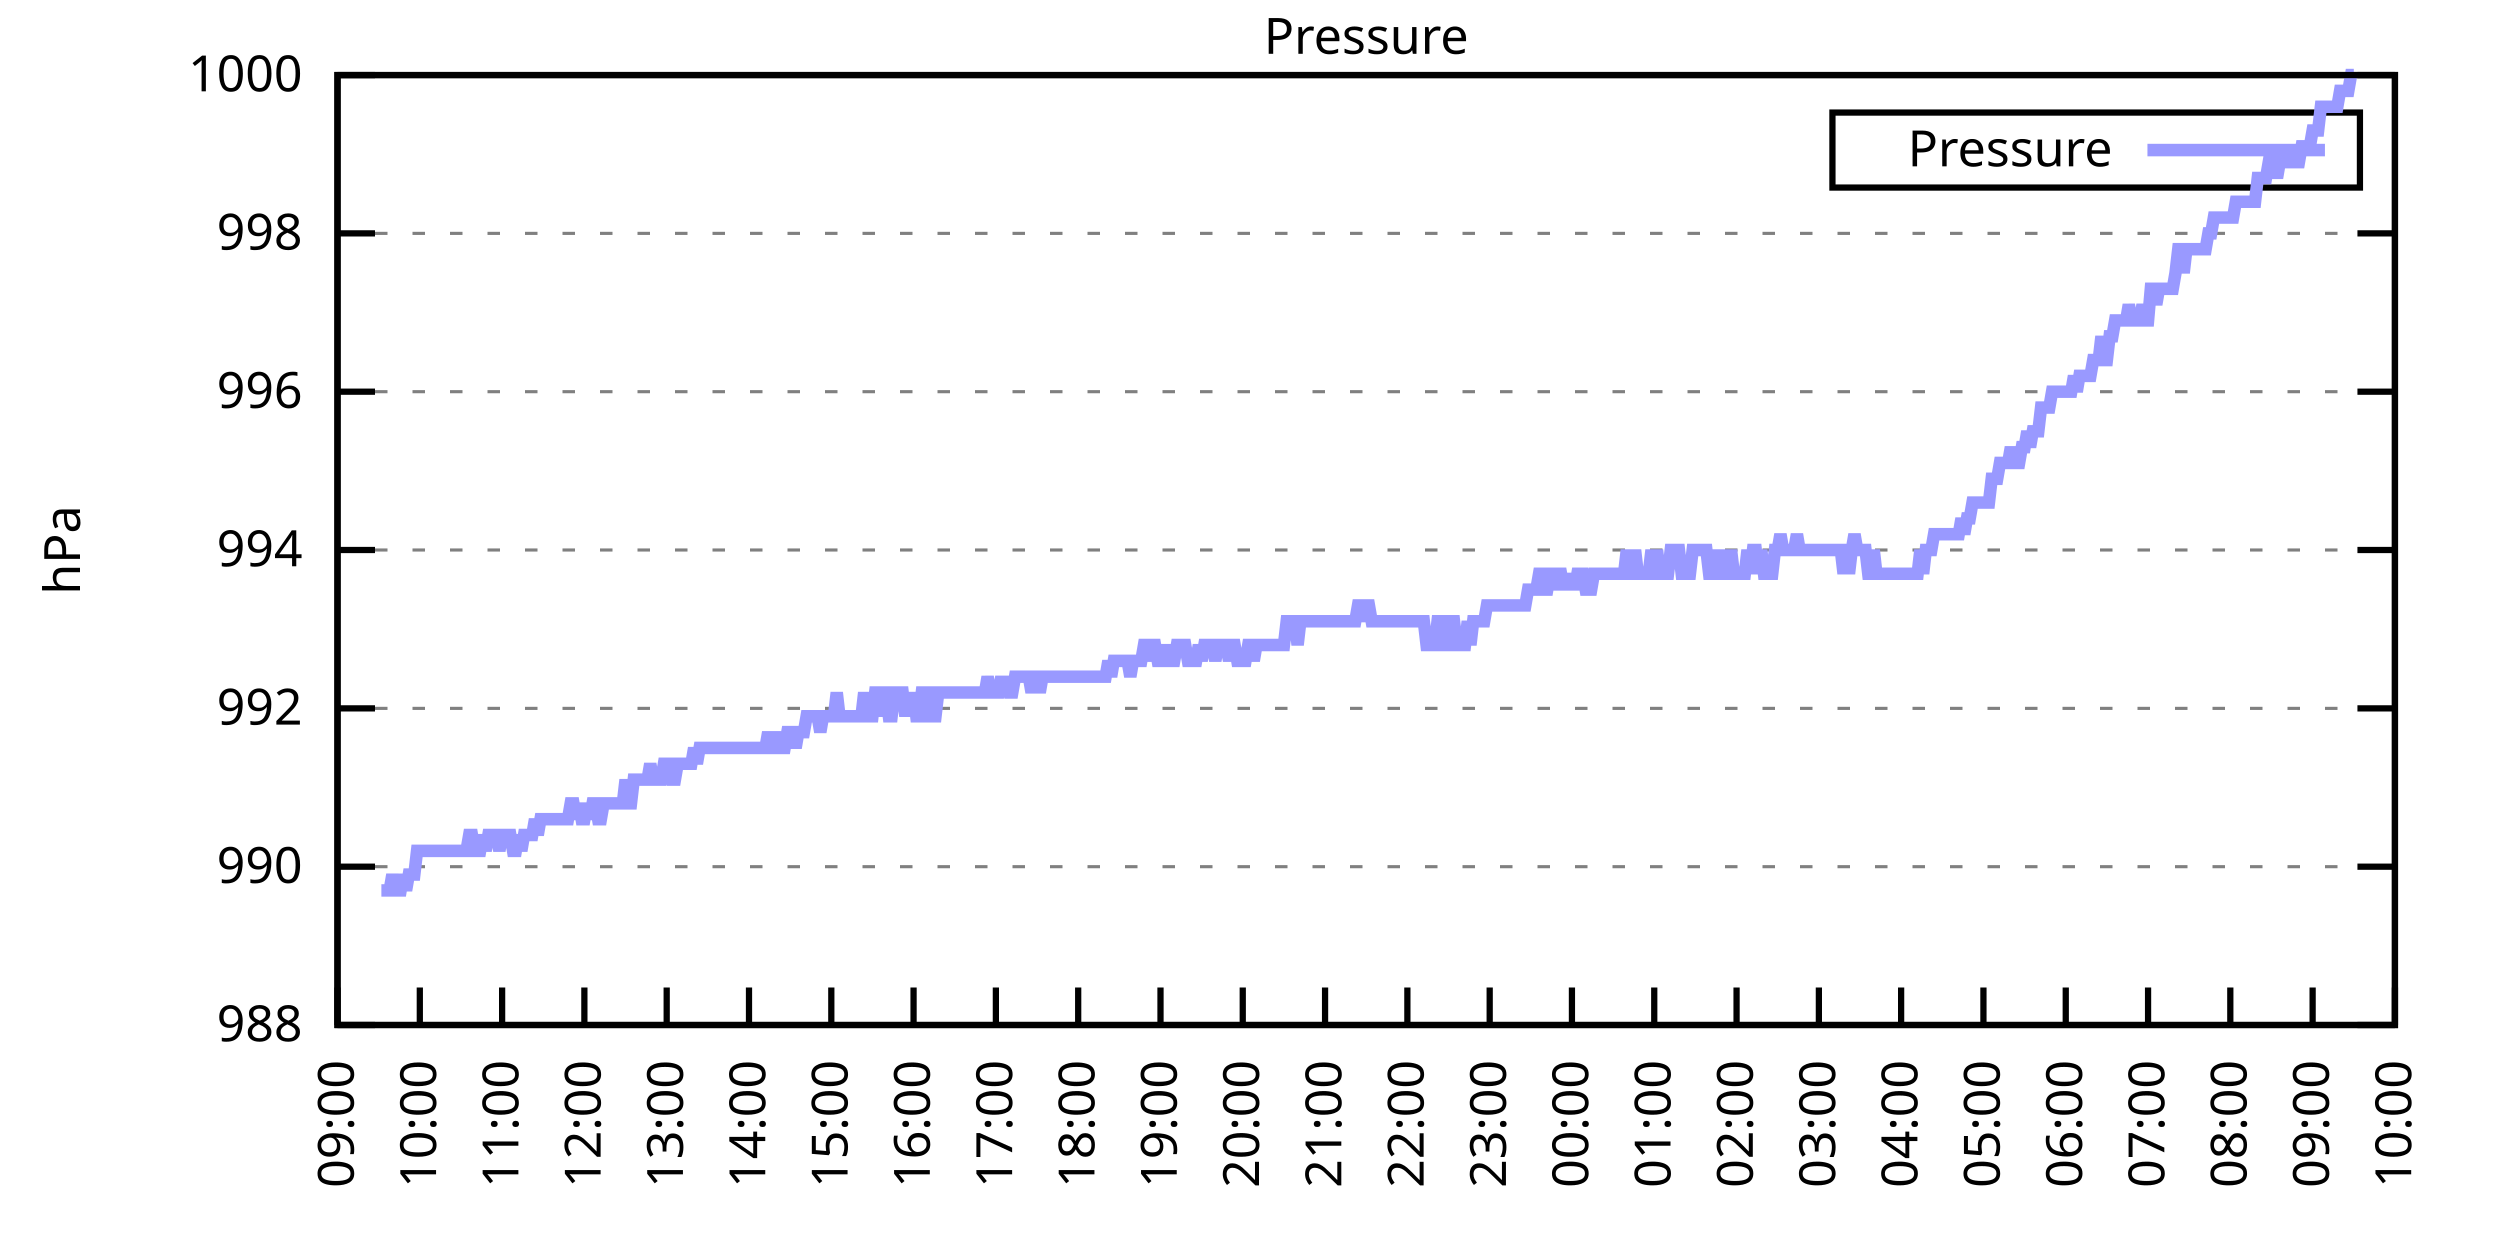
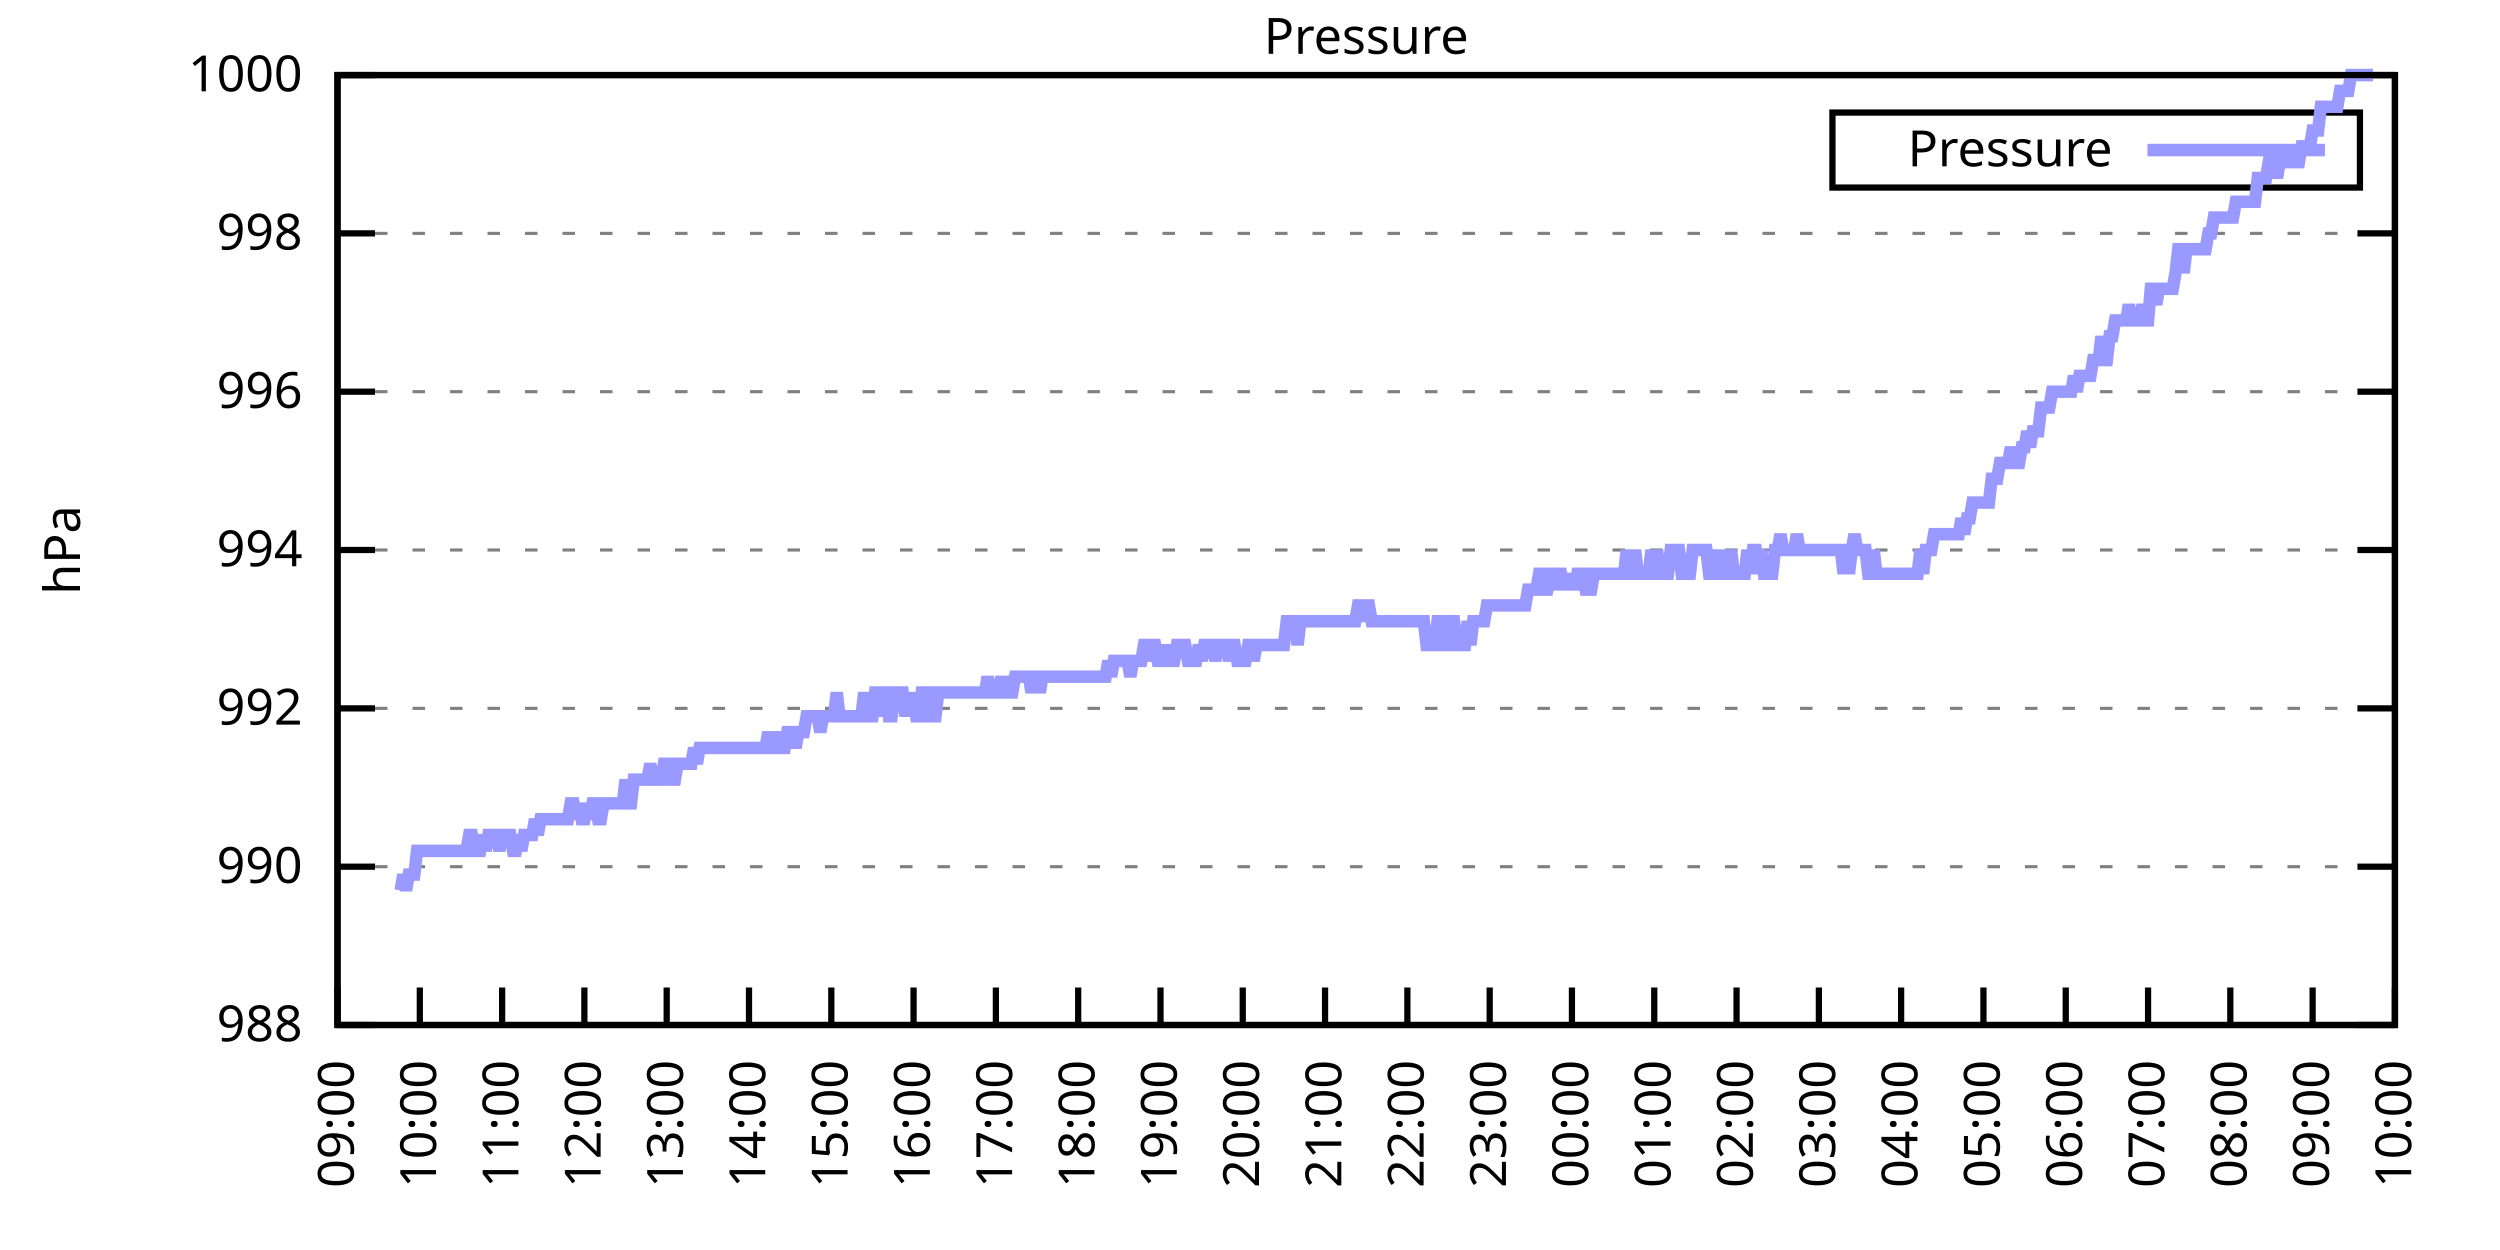
<svg xmlns="http://www.w3.org/2000/svg" xmlns:xlink="http://www.w3.org/1999/xlink" width="400" height="200" viewBox="0 0 400 200">
  <g id="gnuplot_canvas">
    <rect x="0" y="0" width="400" height="200" fill="none" />
    <defs>
      <circle id="gpDot" r="0.5" stroke-width="0.5" stroke="currentColor" />
      <path id="gpPt0" stroke-width="0.333" stroke="currentColor" d="M-1,0 h2 M0,-1 v2" />
      <path id="gpPt1" stroke-width="0.333" stroke="currentColor" d="M-1,-1 L1,1 M1,-1 L-1,1" />
      <path id="gpPt2" stroke-width="0.333" stroke="currentColor" d="M-1,0 L1,0 M0,-1 L0,1 M-1,-1 L1,1 M-1,1 L1,-1" />
      <rect id="gpPt3" stroke-width="0.333" stroke="currentColor" x="-1" y="-1" width="2" height="2" />
      <rect id="gpPt4" stroke-width="0.333" stroke="currentColor" fill="currentColor" x="-1" y="-1" width="2" height="2" />
      <circle id="gpPt5" stroke-width="0.333" stroke="currentColor" cx="0" cy="0" r="1" />
      <use xlink:href="#gpPt5" id="gpPt6" fill="currentColor" stroke="none" />
      <path id="gpPt7" stroke-width="0.333" stroke="currentColor" d="M0,-1.33 L-1.33,0.67 L1.33,0.67 z" />
      <use xlink:href="#gpPt7" id="gpPt8" fill="currentColor" stroke="none" />
      <use xlink:href="#gpPt7" id="gpPt9" stroke="currentColor" transform="rotate(180)" />
      <use xlink:href="#gpPt9" id="gpPt10" fill="currentColor" stroke="none" />
      <use xlink:href="#gpPt3" id="gpPt11" stroke="currentColor" transform="rotate(45)" />
      <use xlink:href="#gpPt11" id="gpPt12" fill="currentColor" stroke="none" />
      <path id="gpPt13" stroke-width="0.333" stroke="currentColor" d="M0,1.330 L1.265,0.411 L0.782,-1.067 L-0.782,-1.076 L-1.265,0.411 z" />
      <use xlink:href="#gpPt13" id="gpPt14" fill="currentColor" stroke="none" />
      <filter id="textbox" filterUnits="objectBoundingBox" x="0" y="0" height="1" width="1">
        <feFlood flood-color="white" flood-opacity="1" result="bgnd" />
        <feComposite in="SourceGraphic" in2="bgnd" operator="atop" />
      </filter>
      <filter id="greybox" filterUnits="objectBoundingBox" x="0" y="0" height="1" width="1">
        <feFlood flood-color="lightgrey" flood-opacity="1" result="grey" />
        <feComposite in="SourceGraphic" in2="grey" operator="atop" />
      </filter>
    </defs>
    <g fill="none" color="white" stroke="currentColor" stroke-width="1.00" stroke-linecap="butt" stroke-linejoin="miter">
</g>
    <g fill="none" color="black" stroke="currentColor" stroke-width="1.00" stroke-linecap="butt" stroke-linejoin="miter">
      <g stroke="none" shape-rendering="crispEdges">
        <polygon fill="rgb(255, 255, 255)" points="54.00,164.00 383.18,164.00 383.18,12.02 54.00,12.02 " />
      </g>
    </g>
    <g fill="none" color="black" stroke="currentColor" stroke-width="1.00" stroke-linecap="butt" stroke-linejoin="miter">
</g>
    <g fill="none" color="black" stroke="black" stroke-width="0.50" stroke-linecap="butt" stroke-linejoin="miter">
</g>
    <g fill="none" color="gray" stroke="currentColor" stroke-width="0.50" stroke-linecap="butt" stroke-linejoin="miter">
      <path stroke="gray" stroke-dasharray="2,4" class="gridline" d="M54.00,164.00 L383.19,164.00  " />
    </g>
    <g fill="none" color="gray" stroke="gray" stroke-width="1.00" stroke-linecap="butt" stroke-linejoin="miter">
</g>
    <g fill="none" color="black" stroke="currentColor" stroke-width="1.00" stroke-linecap="butt" stroke-linejoin="miter">
      <path stroke="black" d="M54.00,164.00 L60.00,164.00 M383.19,164.00 L377.19,164.00  " />
      <g transform="translate(48.40,166.60)" stroke="none" fill="black" font-family="Sans" font-size="8.00" text-anchor="end">
        <text>
          <tspan font-family="Sans"> 988</tspan>
        </text>
      </g>
    </g>
    <g fill="none" color="black" stroke="currentColor" stroke-width="1.00" stroke-linecap="butt" stroke-linejoin="miter">
</g>
    <g fill="none" color="black" stroke="black" stroke-width="0.50" stroke-linecap="butt" stroke-linejoin="miter">
</g>
    <g fill="none" color="gray" stroke="currentColor" stroke-width="0.50" stroke-linecap="butt" stroke-linejoin="miter">
      <path stroke="gray" stroke-dasharray="2,4" class="gridline" d="M54.00,138.67 L383.19,138.67  " />
    </g>
    <g fill="none" color="gray" stroke="gray" stroke-width="1.00" stroke-linecap="butt" stroke-linejoin="miter">
</g>
    <g fill="none" color="black" stroke="currentColor" stroke-width="1.00" stroke-linecap="butt" stroke-linejoin="miter">
      <path stroke="black" d="M54.00,138.67 L60.00,138.67 M383.19,138.67 L377.19,138.67  " />
      <g transform="translate(48.40,141.27)" stroke="none" fill="black" font-family="Sans" font-size="8.00" text-anchor="end">
        <text>
          <tspan font-family="Sans"> 990</tspan>
        </text>
      </g>
    </g>
    <g fill="none" color="black" stroke="currentColor" stroke-width="1.00" stroke-linecap="butt" stroke-linejoin="miter">
</g>
    <g fill="none" color="black" stroke="black" stroke-width="0.50" stroke-linecap="butt" stroke-linejoin="miter">
</g>
    <g fill="none" color="gray" stroke="currentColor" stroke-width="0.50" stroke-linecap="butt" stroke-linejoin="miter">
      <path stroke="gray" stroke-dasharray="2,4" class="gridline" d="M54.00,113.34 L383.19,113.34  " />
    </g>
    <g fill="none" color="gray" stroke="gray" stroke-width="1.00" stroke-linecap="butt" stroke-linejoin="miter">
</g>
    <g fill="none" color="black" stroke="currentColor" stroke-width="1.00" stroke-linecap="butt" stroke-linejoin="miter">
      <path stroke="black" d="M54.00,113.34 L60.00,113.34 M383.19,113.34 L377.19,113.34  " />
      <g transform="translate(48.40,115.94)" stroke="none" fill="black" font-family="Sans" font-size="8.00" text-anchor="end">
        <text>
          <tspan font-family="Sans"> 992</tspan>
        </text>
      </g>
    </g>
    <g fill="none" color="black" stroke="currentColor" stroke-width="1.00" stroke-linecap="butt" stroke-linejoin="miter">
</g>
    <g fill="none" color="black" stroke="black" stroke-width="0.50" stroke-linecap="butt" stroke-linejoin="miter">
</g>
    <g fill="none" color="gray" stroke="currentColor" stroke-width="0.50" stroke-linecap="butt" stroke-linejoin="miter">
      <path stroke="gray" stroke-dasharray="2,4" class="gridline" d="M54.00,88.00 L383.19,88.00  " />
    </g>
    <g fill="none" color="gray" stroke="gray" stroke-width="1.00" stroke-linecap="butt" stroke-linejoin="miter">
</g>
    <g fill="none" color="black" stroke="currentColor" stroke-width="1.00" stroke-linecap="butt" stroke-linejoin="miter">
      <path stroke="black" d="M54.00,88.00 L60.00,88.00 M383.19,88.00 L377.19,88.00  " />
      <g transform="translate(48.40,90.60)" stroke="none" fill="black" font-family="Sans" font-size="8.00" text-anchor="end">
        <text>
          <tspan font-family="Sans"> 994</tspan>
        </text>
      </g>
    </g>
    <g fill="none" color="black" stroke="currentColor" stroke-width="1.00" stroke-linecap="butt" stroke-linejoin="miter">
</g>
    <g fill="none" color="black" stroke="black" stroke-width="0.50" stroke-linecap="butt" stroke-linejoin="miter">
</g>
    <g fill="none" color="gray" stroke="currentColor" stroke-width="0.50" stroke-linecap="butt" stroke-linejoin="miter">
      <path stroke="gray" stroke-dasharray="2,4" class="gridline" d="M54.00,62.67 L383.19,62.67  " />
    </g>
    <g fill="none" color="gray" stroke="gray" stroke-width="1.00" stroke-linecap="butt" stroke-linejoin="miter">
</g>
    <g fill="none" color="black" stroke="currentColor" stroke-width="1.00" stroke-linecap="butt" stroke-linejoin="miter">
      <path stroke="black" d="M54.00,62.67 L60.00,62.67 M383.19,62.67 L377.19,62.67  " />
      <g transform="translate(48.40,65.27)" stroke="none" fill="black" font-family="Sans" font-size="8.00" text-anchor="end">
        <text>
          <tspan font-family="Sans"> 996</tspan>
        </text>
      </g>
    </g>
    <g fill="none" color="black" stroke="currentColor" stroke-width="1.00" stroke-linecap="butt" stroke-linejoin="miter">
</g>
    <g fill="none" color="black" stroke="black" stroke-width="0.50" stroke-linecap="butt" stroke-linejoin="miter">
</g>
    <g fill="none" color="gray" stroke="currentColor" stroke-width="0.50" stroke-linecap="butt" stroke-linejoin="miter">
      <path stroke="gray" stroke-dasharray="2,4" class="gridline" d="M54.00,37.34 L383.19,37.34  " />
    </g>
    <g fill="none" color="gray" stroke="gray" stroke-width="1.00" stroke-linecap="butt" stroke-linejoin="miter">
</g>
    <g fill="none" color="black" stroke="currentColor" stroke-width="1.00" stroke-linecap="butt" stroke-linejoin="miter">
      <path stroke="black" d="M54.00,37.34 L60.00,37.34 M383.19,37.34 L377.19,37.34  " />
      <g transform="translate(48.40,39.94)" stroke="none" fill="black" font-family="Sans" font-size="8.00" text-anchor="end">
        <text>
          <tspan font-family="Sans"> 998</tspan>
        </text>
      </g>
    </g>
    <g fill="none" color="black" stroke="currentColor" stroke-width="1.00" stroke-linecap="butt" stroke-linejoin="miter">
</g>
    <g fill="none" color="black" stroke="black" stroke-width="0.50" stroke-linecap="butt" stroke-linejoin="miter">
</g>
    <g fill="none" color="gray" stroke="currentColor" stroke-width="0.50" stroke-linecap="butt" stroke-linejoin="miter">
      <path stroke="gray" stroke-dasharray="2,4" class="gridline" d="M54.00,12.01 L383.19,12.01  " />
    </g>
    <g fill="none" color="gray" stroke="gray" stroke-width="1.00" stroke-linecap="butt" stroke-linejoin="miter">
</g>
    <g fill="none" color="black" stroke="currentColor" stroke-width="1.00" stroke-linecap="butt" stroke-linejoin="miter">
      <path stroke="black" d="M54.00,12.01 L60.00,12.01 M383.19,12.01 L377.19,12.01  " />
      <g transform="translate(48.40,14.61)" stroke="none" fill="black" font-family="Sans" font-size="8.00" text-anchor="end">
        <text>
          <tspan font-family="Sans"> 1000</tspan>
        </text>
      </g>
    </g>
    <g fill="none" color="black" stroke="currentColor" stroke-width="1.00" stroke-linecap="butt" stroke-linejoin="miter">
      <path stroke="black" d="M54.00,164.00 L54.00,158.00  " />
      <g transform="translate(56.60,169.60) rotate(270.00)" stroke="none" fill="black" font-family="Sans" font-size="8.00" text-anchor="end">
        <text>
          <tspan font-family="Sans">09:00</tspan>
        </text>
      </g>
    </g>
    <g fill="none" color="black" stroke="currentColor" stroke-width="1.00" stroke-linecap="butt" stroke-linejoin="miter">
      <path stroke="black" d="M67.17,164.00 L67.17,158.00  " />
      <g transform="translate(69.77,169.60) rotate(270.00)" stroke="none" fill="black" font-family="Sans" font-size="8.00" text-anchor="end">
        <text>
          <tspan font-family="Sans">10:00</tspan>
        </text>
      </g>
    </g>
    <g fill="none" color="black" stroke="currentColor" stroke-width="1.00" stroke-linecap="butt" stroke-linejoin="miter">
      <path stroke="black" d="M80.34,164.00 L80.34,158.00  " />
      <g transform="translate(82.94,169.60) rotate(270.00)" stroke="none" fill="black" font-family="Sans" font-size="8.00" text-anchor="end">
        <text>
          <tspan font-family="Sans">11:00</tspan>
        </text>
      </g>
    </g>
    <g fill="none" color="black" stroke="currentColor" stroke-width="1.00" stroke-linecap="butt" stroke-linejoin="miter">
      <path stroke="black" d="M93.50,164.00 L93.50,158.00  " />
      <g transform="translate(96.10,169.60) rotate(270.00)" stroke="none" fill="black" font-family="Sans" font-size="8.00" text-anchor="end">
        <text>
          <tspan font-family="Sans">12:00</tspan>
        </text>
      </g>
    </g>
    <g fill="none" color="black" stroke="currentColor" stroke-width="1.00" stroke-linecap="butt" stroke-linejoin="miter">
      <path stroke="black" d="M106.67,164.00 L106.67,158.00  " />
      <g transform="translate(109.27,169.60) rotate(270.00)" stroke="none" fill="black" font-family="Sans" font-size="8.00" text-anchor="end">
        <text>
          <tspan font-family="Sans">13:00</tspan>
        </text>
      </g>
    </g>
    <g fill="none" color="black" stroke="currentColor" stroke-width="1.00" stroke-linecap="butt" stroke-linejoin="miter">
      <path stroke="black" d="M119.84,164.00 L119.84,158.00  " />
      <g transform="translate(122.44,169.60) rotate(270.00)" stroke="none" fill="black" font-family="Sans" font-size="8.00" text-anchor="end">
        <text>
          <tspan font-family="Sans">14:00</tspan>
        </text>
      </g>
    </g>
    <g fill="none" color="black" stroke="currentColor" stroke-width="1.00" stroke-linecap="butt" stroke-linejoin="miter">
      <path stroke="black" d="M133.01,164.00 L133.01,158.00  " />
      <g transform="translate(135.61,169.60) rotate(270.00)" stroke="none" fill="black" font-family="Sans" font-size="8.00" text-anchor="end">
        <text>
          <tspan font-family="Sans">15:00</tspan>
        </text>
      </g>
    </g>
    <g fill="none" color="black" stroke="currentColor" stroke-width="1.00" stroke-linecap="butt" stroke-linejoin="miter">
      <path stroke="black" d="M146.17,164.00 L146.17,158.00  " />
      <g transform="translate(148.77,169.60) rotate(270.00)" stroke="none" fill="black" font-family="Sans" font-size="8.00" text-anchor="end">
        <text>
          <tspan font-family="Sans">16:00</tspan>
        </text>
      </g>
    </g>
    <g fill="none" color="black" stroke="currentColor" stroke-width="1.00" stroke-linecap="butt" stroke-linejoin="miter">
      <path stroke="black" d="M159.34,164.00 L159.34,158.00  " />
      <g transform="translate(161.94,169.60) rotate(270.00)" stroke="none" fill="black" font-family="Sans" font-size="8.00" text-anchor="end">
        <text>
          <tspan font-family="Sans">17:00</tspan>
        </text>
      </g>
    </g>
    <g fill="none" color="black" stroke="currentColor" stroke-width="1.00" stroke-linecap="butt" stroke-linejoin="miter">
      <path stroke="black" d="M172.51,164.00 L172.51,158.00  " />
      <g transform="translate(175.11,169.60) rotate(270.00)" stroke="none" fill="black" font-family="Sans" font-size="8.00" text-anchor="end">
        <text>
          <tspan font-family="Sans">18:00</tspan>
        </text>
      </g>
    </g>
    <g fill="none" color="black" stroke="currentColor" stroke-width="1.00" stroke-linecap="butt" stroke-linejoin="miter">
      <path stroke="black" d="M185.68,164.00 L185.68,158.00  " />
      <g transform="translate(188.28,169.60) rotate(270.00)" stroke="none" fill="black" font-family="Sans" font-size="8.00" text-anchor="end">
        <text>
          <tspan font-family="Sans">19:00</tspan>
        </text>
      </g>
    </g>
    <g fill="none" color="black" stroke="currentColor" stroke-width="1.00" stroke-linecap="butt" stroke-linejoin="miter">
      <path stroke="black" d="M198.84,164.00 L198.84,158.00  " />
      <g transform="translate(201.44,169.60) rotate(270.00)" stroke="none" fill="black" font-family="Sans" font-size="8.00" text-anchor="end">
        <text>
          <tspan font-family="Sans">20:00</tspan>
        </text>
      </g>
    </g>
    <g fill="none" color="black" stroke="currentColor" stroke-width="1.00" stroke-linecap="butt" stroke-linejoin="miter">
      <path stroke="black" d="M212.01,164.00 L212.01,158.00  " />
      <g transform="translate(214.61,169.60) rotate(270.00)" stroke="none" fill="black" font-family="Sans" font-size="8.00" text-anchor="end">
        <text>
          <tspan font-family="Sans">21:00</tspan>
        </text>
      </g>
    </g>
    <g fill="none" color="black" stroke="currentColor" stroke-width="1.00" stroke-linecap="butt" stroke-linejoin="miter">
      <path stroke="black" d="M225.18,164.00 L225.18,158.00  " />
      <g transform="translate(227.78,169.60) rotate(270.00)" stroke="none" fill="black" font-family="Sans" font-size="8.00" text-anchor="end">
        <text>
          <tspan font-family="Sans">22:00</tspan>
        </text>
      </g>
    </g>
    <g fill="none" color="black" stroke="currentColor" stroke-width="1.00" stroke-linecap="butt" stroke-linejoin="miter">
      <path stroke="black" d="M238.35,164.00 L238.35,158.00  " />
      <g transform="translate(240.95,169.60) rotate(270.00)" stroke="none" fill="black" font-family="Sans" font-size="8.00" text-anchor="end">
        <text>
          <tspan font-family="Sans">23:00</tspan>
        </text>
      </g>
    </g>
    <g fill="none" color="black" stroke="currentColor" stroke-width="1.00" stroke-linecap="butt" stroke-linejoin="miter">
      <path stroke="black" d="M251.51,164.00 L251.51,158.00  " />
      <g transform="translate(254.11,169.60) rotate(270.00)" stroke="none" fill="black" font-family="Sans" font-size="8.00" text-anchor="end">
        <text>
          <tspan font-family="Sans">00:00</tspan>
        </text>
      </g>
    </g>
    <g fill="none" color="black" stroke="currentColor" stroke-width="1.00" stroke-linecap="butt" stroke-linejoin="miter">
      <path stroke="black" d="M264.68,164.00 L264.68,158.00  " />
      <g transform="translate(267.28,169.60) rotate(270.00)" stroke="none" fill="black" font-family="Sans" font-size="8.00" text-anchor="end">
        <text>
          <tspan font-family="Sans">01:00</tspan>
        </text>
      </g>
    </g>
    <g fill="none" color="black" stroke="currentColor" stroke-width="1.00" stroke-linecap="butt" stroke-linejoin="miter">
      <path stroke="black" d="M277.85,164.00 L277.85,158.00  " />
      <g transform="translate(280.45,169.60) rotate(270.00)" stroke="none" fill="black" font-family="Sans" font-size="8.00" text-anchor="end">
        <text>
          <tspan font-family="Sans">02:00</tspan>
        </text>
      </g>
    </g>
    <g fill="none" color="black" stroke="currentColor" stroke-width="1.00" stroke-linecap="butt" stroke-linejoin="miter">
      <path stroke="black" d="M291.02,164.00 L291.02,158.00  " />
      <g transform="translate(293.62,169.60) rotate(270.00)" stroke="none" fill="black" font-family="Sans" font-size="8.00" text-anchor="end">
        <text>
          <tspan font-family="Sans">03:00</tspan>
        </text>
      </g>
    </g>
    <g fill="none" color="black" stroke="currentColor" stroke-width="1.00" stroke-linecap="butt" stroke-linejoin="miter">
      <path stroke="black" d="M304.18,164.00 L304.18,158.00  " />
      <g transform="translate(306.78,169.60) rotate(270.00)" stroke="none" fill="black" font-family="Sans" font-size="8.00" text-anchor="end">
        <text>
          <tspan font-family="Sans">04:00</tspan>
        </text>
      </g>
    </g>
    <g fill="none" color="black" stroke="currentColor" stroke-width="1.00" stroke-linecap="butt" stroke-linejoin="miter">
      <path stroke="black" d="M317.35,164.00 L317.35,158.00  " />
      <g transform="translate(319.95,169.60) rotate(270.00)" stroke="none" fill="black" font-family="Sans" font-size="8.00" text-anchor="end">
        <text>
          <tspan font-family="Sans">05:00</tspan>
        </text>
      </g>
    </g>
    <g fill="none" color="black" stroke="currentColor" stroke-width="1.00" stroke-linecap="butt" stroke-linejoin="miter">
      <path stroke="black" d="M330.52,164.00 L330.52,158.00  " />
      <g transform="translate(333.12,169.60) rotate(270.00)" stroke="none" fill="black" font-family="Sans" font-size="8.00" text-anchor="end">
        <text>
          <tspan font-family="Sans">06:00</tspan>
        </text>
      </g>
    </g>
    <g fill="none" color="black" stroke="currentColor" stroke-width="1.00" stroke-linecap="butt" stroke-linejoin="miter">
      <path stroke="black" d="M343.69,164.00 L343.69,158.00  " />
      <g transform="translate(346.29,169.60) rotate(270.00)" stroke="none" fill="black" font-family="Sans" font-size="8.00" text-anchor="end">
        <text>
          <tspan font-family="Sans">07:00</tspan>
        </text>
      </g>
    </g>
    <g fill="none" color="black" stroke="currentColor" stroke-width="1.00" stroke-linecap="butt" stroke-linejoin="miter">
      <path stroke="black" d="M356.85,164.00 L356.85,158.00  " />
      <g transform="translate(359.45,169.60) rotate(270.00)" stroke="none" fill="black" font-family="Sans" font-size="8.00" text-anchor="end">
        <text>
          <tspan font-family="Sans">08:00</tspan>
        </text>
      </g>
    </g>
    <g fill="none" color="black" stroke="currentColor" stroke-width="1.00" stroke-linecap="butt" stroke-linejoin="miter">
      <path stroke="black" d="M370.02,164.00 L370.02,158.00  " />
      <g transform="translate(372.62,169.60) rotate(270.00)" stroke="none" fill="black" font-family="Sans" font-size="8.00" text-anchor="end">
        <text>
          <tspan font-family="Sans">09:00</tspan>
        </text>
      </g>
    </g>
    <g fill="none" color="black" stroke="currentColor" stroke-width="1.00" stroke-linecap="butt" stroke-linejoin="miter">
      <path stroke="black" d="M383.19,164.00 L383.19,158.00  " />
      <g transform="translate(385.79,169.60) rotate(270.00)" stroke="none" fill="black" font-family="Sans" font-size="8.00" text-anchor="end">
        <text>
          <tspan font-family="Sans">10:00</tspan>
        </text>
      </g>
    </g>
    <g fill="none" color="black" stroke="currentColor" stroke-width="1.00" stroke-linecap="butt" stroke-linejoin="miter">
</g>
    <g fill="none" color="black" stroke="currentColor" stroke-width="1.00" stroke-linecap="butt" stroke-linejoin="miter">
      <path stroke="black" d="M54.00,12.01 L54.00,164.00 L383.19,164.00 L383.19,12.01 L54.00,12.01 Z  " />
    </g>
    <g fill="none" color="black" stroke="currentColor" stroke-width="1.00" stroke-linecap="butt" stroke-linejoin="miter">
</g>
    <g fill="none" color="black" stroke="currentColor" stroke-width="1.00" stroke-linecap="butt" stroke-linejoin="miter">
      <path stroke="black" d="M293.19,30.01 L293.19,18.01 L377.59,18.01 L377.59,30.01 L293.19,30.01 Z  " />
    </g>
    <g id="Pressure_plot_1">
      <g fill="none" color="white" stroke="black" stroke-width="2.00" stroke-linecap="butt" stroke-linejoin="miter">
</g>
      <g fill="none" color="black" stroke="currentColor" stroke-width="2.00" stroke-linecap="butt" stroke-linejoin="miter">
        <g transform="translate(337.99,26.61)" stroke="none" fill="black" font-family="Sans" font-size="8.00" text-anchor="end">
          <text>
            <tspan font-family="Sans">Pressure</tspan>
          </text>
        </g>
      </g>
      <g fill="none" color="black" stroke="currentColor" stroke-width="2.00" stroke-linecap="butt" stroke-linejoin="miter">
-         <path stroke="rgb(153, 153, 255)" d="M343.59,24.01 L371.99,24.01 M61.02,142.47 L61.46,142.47 L61.90,142.47 L62.34,142.47 L62.78,139.93 L63.22,142.47   L63.66,142.47 L64.10,142.47 L64.53,139.93 L64.97,142.47 L65.41,139.93 L65.85,139.93 L66.29,139.93 L66.73,136.14   L67.17,136.14 L67.61,136.14 L68.05,136.14 L68.48,136.14 L68.92,136.14 L69.36,136.14 L69.80,136.14 L70.24,136.14   L70.68,136.14 L71.12,136.14 L71.56,136.14 L72.00,136.14 L72.43,136.14 L72.87,136.14 L73.31,136.14 L73.75,136.14   L74.19,136.14 L74.63,136.14 L75.07,133.60 L75.51,133.60 L75.95,136.14 L76.38,136.14 L76.82,136.14 L77.26,133.60   L77.70,136.14 L78.14,133.60 L78.58,133.60 L79.02,133.60 L79.46,133.60 L79.90,136.14 L80.34,133.60 L80.77,133.60   L81.21,133.60 L81.65,133.60 L82.09,136.14 L82.53,136.14 L82.97,133.60 L83.41,136.14 L83.85,133.60 L84.29,133.60   L84.72,133.60 L85.16,133.60 L85.60,131.07 L86.04,133.60 L86.48,131.07 L86.92,131.07 L87.36,131.07 L87.80,131.07   L88.24,131.07 L88.67,131.07 L89.11,131.07 L89.55,131.07 L89.99,131.07 L90.43,131.07 L90.87,131.07 L91.31,128.54   L91.75,128.54 L92.19,131.07 L92.62,128.54 L93.06,131.07 L93.50,131.07 L93.94,128.54 L94.38,131.07 L94.82,128.54   L95.26,128.54 L95.70,131.07 L96.14,131.07 L96.58,128.54 L97.01,128.54 L97.45,128.54 L97.89,128.54 L98.33,128.54   L98.77,128.54 L99.21,128.54 L99.65,128.54 L100.09,124.74 L100.53,128.54 L100.96,128.54 L101.40,124.74 L101.84,124.74   L102.28,124.74 L102.72,124.74 L103.16,124.74 L103.60,124.74 L104.04,122.20 L104.48,124.74 L104.91,124.74 L105.35,124.74   L105.79,124.74 L106.23,122.20 L106.67,122.20 L107.11,122.20 L107.55,124.74 L107.99,124.74 L108.43,122.20 L108.87,122.20   L109.30,122.20 L109.74,122.20 L110.18,122.20 L110.62,122.20 L111.06,119.67 L111.50,122.20 L111.94,119.67 L112.38,119.67   L112.82,119.67 L113.25,119.67 L113.69,119.67 L114.13,119.67 L114.57,119.67 L115.01,119.67 L115.45,119.67 L115.89,119.67   L116.33,119.67 L116.77,119.67 L117.20,119.67 L117.64,119.67 L118.08,119.67 L118.52,119.67 L118.96,119.67 L119.40,119.67   L119.84,119.67 L120.28,119.67 L120.72,119.67 L121.15,119.67 L121.59,119.67 L122.03,119.67 L122.47,119.67 L122.91,117.14   L123.35,119.67 L123.79,119.67 L124.23,117.14 L124.67,119.67 L125.11,119.67 L125.54,119.67 L125.98,117.14 L126.42,117.14   L126.86,117.14 L127.30,119.67 L127.74,117.14 L128.18,117.14 L128.62,117.14 L129.06,114.60 L129.49,114.60 L129.93,114.60   L130.37,114.60 L130.81,114.60 L131.25,117.14 L131.69,114.60 L132.13,114.60 L132.57,114.60 L133.01,114.60 L133.44,114.60   L133.88,110.80 L134.32,114.60 L134.76,114.60 L135.20,114.60 L135.64,114.60 L136.08,114.60 L136.52,114.60 L136.96,114.60   L137.39,114.60 L137.83,114.60 L138.27,110.80 L138.71,114.60 L139.15,114.60 L139.59,114.60 L140.03,110.80 L140.47,110.80   L140.91,114.60 L141.35,110.80 L141.78,110.80 L142.22,114.60 L142.66,114.60 L143.10,110.80 L143.54,110.80 L143.98,110.80   L144.42,110.80 L144.86,114.60 L145.30,110.80 L145.73,114.60 L146.17,110.80 L146.61,114.60 L147.05,114.60 L147.49,110.80   L147.93,110.80 L148.37,110.80 L148.81,114.60 L149.25,114.60 L149.68,114.60 L150.12,110.80 L150.56,110.80 L151.00,110.80   L151.44,110.80 L151.88,110.80 L152.32,110.80 L152.76,110.80 L153.20,110.80 L153.63,110.80 L154.07,110.80 L154.51,110.80   L154.95,110.80 L155.39,110.80 L155.83,110.80 L156.27,110.80 L156.71,110.80 L157.15,110.80 L157.59,110.80 L158.02,108.27   L158.46,110.80 L158.90,110.80 L159.34,110.80 L159.78,110.80 L160.22,108.27 L160.66,110.80 L161.10,108.27 L161.54,110.80   L161.97,110.80 L162.41,108.27 L162.85,108.27 L163.29,108.27 L163.73,108.27 L164.17,108.27 L164.61,108.27 L165.05,110.80   L165.49,108.27 L165.92,108.27 L166.36,110.80 L166.80,108.27 L167.24,108.27 L167.68,108.27 L168.12,108.27 L168.56,108.27   L169.00,108.27 L169.44,108.27 L169.87,108.27 L170.31,108.27 L170.75,108.27 L171.19,108.27 L171.63,108.27 L172.07,108.27   L172.51,108.27 L172.95,108.27 L173.39,108.27 L173.83,108.27 L174.26,108.27 L174.70,108.27 L175.14,108.27 L175.58,108.27   L176.02,108.27 L176.46,108.27 L176.90,108.27 L177.34,105.74 L177.78,108.27 L178.21,105.74 L178.65,105.74 L179.09,105.74   L179.53,105.74 L179.97,105.74 L180.41,105.74 L180.85,108.27 L181.29,105.74 L181.73,105.74 L182.16,105.74 L182.60,105.74   L183.04,103.20 L183.48,103.20 L183.92,105.74 L184.36,103.20 L184.80,103.20 L185.24,105.74 L185.68,105.74 L186.11,105.74   L186.55,103.20 L186.99,105.74 L187.43,105.74 L187.87,105.74 L188.31,103.20 L188.75,103.20 L189.19,103.20 L189.63,103.20   L190.07,105.74 L190.50,105.74 L190.94,105.74 L191.38,105.74 L191.82,103.20 L192.26,105.74 L192.70,103.20 L193.14,103.20   L193.58,103.20 L194.02,103.20 L194.45,105.74 L194.89,103.20 L195.33,103.20 L195.77,103.20 L196.21,103.20 L196.65,105.74   L197.09,103.20 L197.53,103.20 L197.97,105.74 L198.40,105.74 L198.84,105.74 L199.28,105.74 L199.72,103.20 L200.16,103.20   L200.60,105.74 L201.04,103.20 L201.48,103.20 L201.92,103.20 L202.35,103.20 L202.79,103.20 L203.23,103.20 L203.67,103.20   L204.11,103.20 L204.55,103.20 L204.99,103.20 L205.43,103.20 L205.87,99.40 L206.31,99.40 L206.74,99.40 L207.18,99.40   L207.62,103.20 L208.06,99.40 L208.50,99.40 L208.94,99.40 L209.38,99.40 L209.82,99.40 L210.26,99.40 L210.69,99.40   L211.13,99.40 L211.57,99.40 L212.01,99.40 L212.45,99.40 L212.89,99.40 L213.33,99.40 L213.77,99.40 L214.21,99.40   L214.64,99.40 L215.08,99.40 L215.52,99.40 L215.96,99.40 L216.40,99.40 L216.84,99.40 L217.28,96.87 L217.72,96.87   L218.16,99.40 L218.60,96.87 L219.03,96.87 L219.47,99.40 L219.91,99.40 L220.35,99.40 L220.79,99.40 L221.23,99.40   L221.67,99.40 L222.11,99.40 L222.55,99.40 L222.98,99.40 L223.42,99.40 L223.86,99.40 L224.30,99.40 L224.74,99.40   L225.18,99.40 L225.62,99.40 L226.06,99.40 L226.50,99.40 L226.93,99.40 L227.37,99.40 L227.81,99.40 L228.25,103.20   L228.69,103.20 L229.13,103.20 L229.57,103.20 L230.01,99.40 L230.45,99.40 L230.88,103.20 L231.32,103.20 L231.76,103.20   L232.20,99.40 L232.64,99.40 L233.08,103.20 L233.52,103.20 L233.96,103.20 L234.40,103.20 L234.84,99.40 L235.27,103.20   L235.71,99.40 L236.15,99.40 L236.59,99.40 L237.03,99.40 L237.47,99.40 L237.91,96.87 L238.35,96.87 L238.79,96.87   L239.22,96.87 L239.66,96.87 L240.10,96.87 L240.54,96.87 L240.98,96.87 L241.42,96.87 L241.86,96.87 L242.30,96.87   L242.74,96.87 L243.17,96.87 L243.61,96.87 L244.05,96.87 L244.49,94.34 L244.93,94.34 L245.37,94.34 L245.81,94.34   L246.25,91.80 L246.69,91.80 L247.12,94.34 L247.56,94.34 L248.00,91.80 L248.44,91.80 L248.88,94.34 L249.32,91.80   L249.76,91.80 L250.20,94.34 L250.64,91.80 L251.08,94.34 L251.51,91.80 L251.95,94.34 L252.39,91.80 L252.83,91.80   L253.27,91.80 L253.71,94.34 L254.15,94.34 L254.59,94.34 L255.03,91.80 L255.46,91.80 L255.90,91.80 L256.34,91.80   L256.78,91.80 L257.22,91.80 L257.66,91.80 L258.10,91.80 L258.54,91.80 L258.98,91.80 L259.41,91.80 L259.85,91.80   L260.29,88.00 L260.73,91.80 L261.17,91.80 L261.61,88.00 L262.05,91.80 L262.49,91.80 L262.93,91.80 L263.36,91.80   L263.80,91.80 L264.24,88.00 L264.68,91.80 L265.12,88.00 L265.56,91.80 L266.00,91.80 L266.44,91.80 L266.88,91.80   L267.32,88.00 L267.75,88.00 L268.19,88.00 L268.63,88.00 L269.07,91.80 L269.51,91.80 L269.95,91.80 L270.39,91.80   L270.83,88.00 L271.27,88.00 L271.70,88.00 L272.14,88.00 L272.58,88.00 L273.02,88.00 L273.46,91.80 L273.90,91.80   L274.34,91.80 L274.78,88.00 L275.22,91.80 L275.65,91.80 L276.09,88.00 L276.53,91.80 L276.97,88.00 L277.41,91.80   L277.85,91.80 L278.29,91.80 L278.73,91.80 L279.17,91.80 L279.60,88.00 L280.04,91.80 L280.48,88.00 L280.92,88.00   L281.36,91.80 L281.80,88.00 L282.24,91.80 L282.68,91.80 L283.12,91.80 L283.56,91.80 L283.99,88.00 L284.43,88.00   L284.87,85.47 L285.31,88.00 L285.75,88.00 L286.19,88.00 L286.63,88.00 L287.07,88.00 L287.51,85.47 L287.94,88.00   L288.38,88.00 L288.82,88.00 L289.26,88.00 L289.70,88.00 L290.14,88.00 L290.58,88.00 L291.02,88.00 L291.46,88.00   L291.89,88.00 L292.33,88.00 L292.77,88.00 L293.21,88.00 L293.65,88.00 L294.09,88.00 L294.53,88.00 L294.97,91.80   L295.41,88.00 L295.84,91.80 L296.28,88.00 L296.72,85.47 L297.16,88.00 L297.60,88.00 L298.04,88.00 L298.48,88.00   L298.92,91.80 L299.36,91.80 L299.80,88.00 L300.23,91.80 L300.67,91.80 L301.11,91.80 L301.55,91.80 L301.99,91.80   L302.43,91.80 L302.87,91.80 L303.31,91.80 L303.75,91.80 L304.18,91.80 L304.62,91.80 L305.06,91.80 L305.50,91.80   L305.94,91.80 L306.38,91.80 L306.82,91.80 L307.26,88.00 L307.70,91.80 L308.13,88.00 L308.57,88.00 L309.01,88.00   L309.45,85.47 L309.89,85.47 L310.33,85.47 L310.77,85.47 L311.21,85.47 L311.65,85.47 L312.08,85.47 L312.52,85.47   L312.96,85.47 L313.40,85.47 L313.84,82.94 L314.28,85.47 L314.72,82.94 L315.16,82.94 L315.60,80.41 L316.04,80.41   L316.47,80.41 L316.91,80.41 L317.35,80.41 L317.79,80.41 L318.23,80.41 L318.67,76.61 L319.11,76.61 L319.55,76.61   L319.99,74.07 L320.42,74.07 L320.86,74.07 L321.30,74.07 L321.74,71.54 L322.18,74.07 L322.62,74.07 L323.06,74.07   L323.50,71.54 L323.94,71.54 L324.37,69.01 L324.81,71.54 L325.25,69.01 L325.69,69.01 L326.13,69.01 L326.57,65.21   L327.01,65.21 L327.45,65.21 L327.89,65.21 L328.33,62.67 L328.76,62.67 L329.20,62.67 L329.64,62.67 L330.08,62.67   L330.52,62.67 L330.96,62.67 L331.40,62.67 L331.84,60.14 L332.28,62.67 L332.71,60.14 L333.15,60.14 L333.59,60.14   L334.03,60.14 L334.47,60.14 L334.91,57.61 L335.35,57.61 L335.79,57.61 L336.23,53.81 L336.66,57.61 L337.10,57.61   L337.54,53.81 L337.98,53.81 L338.42,51.27 L338.86,51.27 L339.30,51.27 L339.74,51.27 L340.18,51.27 L340.61,48.74   L341.05,51.27 L341.49,51.27 L341.93,51.27 L342.37,51.27 L342.81,48.74 L343.25,51.27 L343.69,51.27 L344.13,46.21   L344.57,46.21 L345.00,48.74 L345.44,46.21 L345.88,46.21 L346.32,46.21 L346.76,46.21 L347.20,46.21 L347.64,46.21   L348.08,43.67 L348.52,39.87 L348.95,39.87 L349.39,43.67 L349.83,39.87 L350.27,39.87 L350.71,39.87 L351.15,39.87   L351.59,39.87 L352.03,39.87 L352.47,39.87 L352.90,39.87 L353.34,37.34 L353.78,37.34 L354.22,34.81 L354.66,34.81   L355.10,34.81 L355.54,34.81 L355.98,34.81 L356.42,34.81 L356.85,34.81 L357.29,34.81 L357.73,32.28 L358.17,32.28   L358.61,32.28 L359.05,32.28 L359.49,32.28 L359.93,32.28 L360.37,32.28 L360.81,32.28 L361.24,28.48 L361.68,28.48   L362.12,28.48 L362.56,28.48 L363.00,25.94 L363.44,25.94 L363.88,25.94 L364.32,28.48 L364.76,25.94 L365.19,23.41   L365.63,25.94 L366.07,25.94 L366.51,25.94 L366.95,23.41 L367.39,25.94 L367.83,25.94 L368.27,23.41 L368.71,23.41   L369.14,23.41 L369.58,23.41 L370.02,20.88 L370.46,20.88 L370.90,20.88 L371.34,17.08 L371.78,17.08 L372.22,17.08   L372.66,17.08 L373.09,17.08 L373.53,17.08 L373.97,17.08 L374.41,14.54 L374.85,14.54 L375.29,14.54 L375.73,14.54   L376.17,12.01 L376.61,12.01  " />
+         <path stroke="rgb(153, 153, 255)" d="M343.59,24.01 L371.99,24.01 M64.10,142.47 L64.53,139.93 L64.97,142.47 L65.41,139.93 L65.85,139.93 L66.29,139.93   L66.73,136.14 L67.17,136.14 L67.61,136.14 L68.05,136.14 L68.48,136.14 L68.92,136.14 L69.36,136.14 L69.80,136.14   L70.24,136.14 L70.68,136.14 L71.12,136.14 L71.56,136.14 L72.00,136.14 L72.43,136.14 L72.87,136.14 L73.31,136.14   L73.75,136.14 L74.19,136.14 L74.63,136.14 L75.07,133.60 L75.51,133.60 L75.95,136.14 L76.38,136.14 L76.82,136.14   L77.26,133.60 L77.70,136.14 L78.14,133.60 L78.58,133.60 L79.02,133.60 L79.46,133.60 L79.90,136.14 L80.34,133.60   L80.77,133.60 L81.21,133.60 L81.65,133.60 L82.09,136.14 L82.53,136.14 L82.97,133.60 L83.41,136.14 L83.85,133.60   L84.29,133.60 L84.72,133.60 L85.16,133.60 L85.60,131.07 L86.04,133.60 L86.48,131.07 L86.92,131.07 L87.36,131.07   L87.80,131.07 L88.24,131.07 L88.67,131.07 L89.11,131.07 L89.55,131.07 L89.99,131.07 L90.43,131.07 L90.87,131.07   L91.31,128.54 L91.75,128.54 L92.19,131.07 L92.62,128.54 L93.06,131.07 L93.50,131.07 L93.94,128.54 L94.38,131.07   L94.82,128.54 L95.26,128.54 L95.70,131.07 L96.14,131.07 L96.58,128.54 L97.01,128.54 L97.45,128.54 L97.89,128.54   L98.33,128.54 L98.77,128.54 L99.21,128.54 L99.65,128.54 L100.09,124.74 L100.53,128.54 L100.96,128.54 L101.40,124.74   L101.84,124.74 L102.28,124.74 L102.72,124.74 L103.16,124.74 L103.60,124.74 L104.04,122.20 L104.48,124.74 L104.91,124.74   L105.35,124.74 L105.79,124.74 L106.23,122.20 L106.67,122.20 L107.11,122.20 L107.55,124.74 L107.99,124.74 L108.43,122.20   L108.87,122.20 L109.30,122.20 L109.74,122.20 L110.18,122.20 L110.62,122.20 L111.06,119.67 L111.50,122.20 L111.94,119.67   L112.38,119.67 L112.82,119.67 L113.25,119.67 L113.69,119.67 L114.13,119.67 L114.57,119.67 L115.01,119.67 L115.45,119.67   L115.89,119.67 L116.33,119.67 L116.77,119.67 L117.20,119.67 L117.64,119.67 L118.08,119.67 L118.52,119.67 L118.96,119.67   L119.40,119.67 L119.84,119.67 L120.28,119.67 L120.72,119.67 L121.15,119.67 L121.59,119.67 L122.03,119.67 L122.47,119.67   L122.91,117.14 L123.35,119.67 L123.79,119.67 L124.23,117.14 L124.67,119.67 L125.11,119.67 L125.54,119.67 L125.98,117.14   L126.42,117.14 L126.86,117.14 L127.30,119.67 L127.74,117.14 L128.18,117.14 L128.62,117.14 L129.06,114.60 L129.49,114.60   L129.93,114.60 L130.37,114.60 L130.81,114.60 L131.25,117.14 L131.69,114.60 L132.13,114.60 L132.57,114.60 L133.01,114.60   L133.44,114.60 L133.88,110.80 L134.32,114.60 L134.76,114.60 L135.20,114.60 L135.64,114.60 L136.08,114.60 L136.52,114.60   L136.96,114.60 L137.39,114.60 L137.83,114.60 L138.27,110.80 L138.71,114.60 L139.15,114.60 L139.59,114.60 L140.03,110.80   L140.47,110.80 L140.91,114.60 L141.35,110.80 L141.78,110.80 L142.22,114.60 L142.66,114.60 L143.10,110.80 L143.54,110.80   L143.98,110.80 L144.42,110.80 L144.86,114.60 L145.30,110.80 L145.73,114.60 L146.17,110.80 L146.61,114.60 L147.05,114.60   L147.49,110.80 L147.93,110.80 L148.37,110.80 L148.81,114.60 L149.25,114.60 L149.68,114.60 L150.12,110.80 L150.56,110.80   L151.00,110.80 L151.44,110.80 L151.88,110.80 L152.32,110.80 L152.76,110.80 L153.20,110.80 L153.63,110.80 L154.07,110.80   L154.51,110.80 L154.95,110.80 L155.39,110.80 L155.83,110.80 L156.27,110.80 L156.71,110.80 L157.15,110.80 L157.59,110.80   L158.02,108.27 L158.46,110.80 L158.90,110.80 L159.34,110.80 L159.78,110.80 L160.22,108.27 L160.66,110.80 L161.10,108.27   L161.54,110.80 L161.97,110.80 L162.41,108.27 L162.85,108.27 L163.29,108.27 L163.73,108.27 L164.17,108.27 L164.61,108.27   L165.05,110.80 L165.49,108.27 L165.92,108.27 L166.36,110.80 L166.80,108.27 L167.24,108.27 L167.68,108.27 L168.12,108.27   L168.56,108.27 L169.00,108.27 L169.44,108.27 L169.87,108.27 L170.31,108.27 L170.75,108.27 L171.19,108.27 L171.63,108.27   L172.07,108.27 L172.51,108.27 L172.95,108.27 L173.39,108.27 L173.83,108.27 L174.26,108.27 L174.70,108.27 L175.14,108.27   L175.58,108.27 L176.02,108.27 L176.46,108.27 L176.90,108.27 L177.34,105.74 L177.78,108.27 L178.21,105.74 L178.65,105.74   L179.09,105.74 L179.53,105.74 L179.97,105.74 L180.41,105.74 L180.85,108.27 L181.29,105.74 L181.73,105.74 L182.16,105.74   L182.60,105.74 L183.04,103.20 L183.48,103.20 L183.92,105.74 L184.36,103.20 L184.80,103.20 L185.24,105.74 L185.68,105.74   L186.11,105.74 L186.55,103.20 L186.99,105.74 L187.43,105.74 L187.87,105.74 L188.31,103.20 L188.75,103.20 L189.19,103.20   L189.63,103.20 L190.07,105.74 L190.50,105.74 L190.94,105.74 L191.38,105.74 L191.82,103.20 L192.26,105.74 L192.70,103.20   L193.14,103.20 L193.58,103.20 L194.02,103.20 L194.45,105.74 L194.89,103.20 L195.33,103.20 L195.77,103.20 L196.21,103.20   L196.65,105.74 L197.09,103.20 L197.53,103.20 L197.97,105.74 L198.40,105.74 L198.84,105.74 L199.28,105.74 L199.72,103.20   L200.16,103.20 L200.60,105.74 L201.04,103.20 L201.48,103.20 L201.92,103.20 L202.35,103.20 L202.79,103.20 L203.23,103.20   L203.67,103.20 L204.11,103.20 L204.55,103.20 L204.99,103.20 L205.43,103.20 L205.87,99.40 L206.31,99.40 L206.74,99.40   L207.18,99.40 L207.62,103.20 L208.06,99.40 L208.50,99.40 L208.94,99.40 L209.38,99.40 L209.82,99.40 L210.26,99.40   L210.69,99.40 L211.13,99.40 L211.57,99.40 L212.01,99.40 L212.45,99.40 L212.89,99.40 L213.33,99.40 L213.77,99.40   L214.21,99.40 L214.64,99.40 L215.08,99.40 L215.52,99.40 L215.96,99.40 L216.40,99.40 L216.84,99.40 L217.28,96.87   L217.72,96.87 L218.16,99.40 L218.60,96.87 L219.03,96.87 L219.47,99.40 L219.91,99.40 L220.35,99.40 L220.79,99.40   L221.23,99.40 L221.67,99.40 L222.11,99.40 L222.55,99.40 L222.98,99.40 L223.42,99.40 L223.86,99.40 L224.30,99.40   L224.74,99.40 L225.18,99.40 L225.62,99.40 L226.06,99.40 L226.50,99.40 L226.93,99.40 L227.37,99.40 L227.81,99.40   L228.25,103.20 L228.69,103.20 L229.13,103.20 L229.57,103.20 L230.01,99.40 L230.45,99.40 L230.88,103.20 L231.32,103.20   L231.76,103.20 L232.20,99.40 L232.64,99.40 L233.08,103.20 L233.52,103.20 L233.96,103.20 L234.40,103.20 L234.84,99.40   L235.27,103.20 L235.71,99.40 L236.15,99.40 L236.59,99.40 L237.03,99.40 L237.47,99.40 L237.91,96.87 L238.35,96.87   L238.79,96.87 L239.22,96.87 L239.66,96.87 L240.10,96.87 L240.54,96.87 L240.98,96.87 L241.42,96.87 L241.86,96.87   L242.30,96.87 L242.74,96.87 L243.17,96.87 L243.61,96.87 L244.05,96.87 L244.49,94.34 L244.93,94.34 L245.37,94.34   L245.81,94.34 L246.25,91.80 L246.69,91.80 L247.12,94.34 L247.56,94.34 L248.00,91.80 L248.44,91.80 L248.88,94.34   L249.32,91.80 L249.76,91.80 L250.20,94.34 L250.64,91.80 L251.08,94.34 L251.51,91.80 L251.95,94.34 L252.39,91.80   L252.83,91.80 L253.27,91.80 L253.71,94.34 L254.15,94.34 L254.59,94.34 L255.03,91.80 L255.46,91.80 L255.90,91.80   L256.34,91.80 L256.78,91.80 L257.22,91.80 L257.66,91.80 L258.10,91.80 L258.54,91.80 L258.98,91.80 L259.41,91.80   L259.85,91.80 L260.29,88.00 L260.73,91.80 L261.17,91.80 L261.61,88.00 L262.05,91.80 L262.49,91.80 L262.93,91.80   L263.36,91.80 L263.80,91.80 L264.24,88.00 L264.68,91.80 L265.12,88.00 L265.56,91.80 L266.00,91.80 L266.44,91.80   L266.88,91.80 L267.32,88.00 L267.75,88.00 L268.19,88.00 L268.63,88.00 L269.07,91.80 L269.51,91.80 L269.95,91.80   L270.39,91.80 L270.83,88.00 L271.27,88.00 L271.70,88.00 L272.14,88.00 L272.58,88.00 L273.02,88.00 L273.46,91.80   L273.90,91.80 L274.34,91.80 L274.78,88.00 L275.22,91.80 L275.65,91.80 L276.09,88.00 L276.53,91.80 L276.97,88.00   L277.41,91.80 L277.85,91.80 L278.29,91.80 L278.73,91.80 L279.17,91.80 L279.60,88.00 L280.04,91.80 L280.48,88.00   L280.92,88.00 L281.36,91.80 L281.80,88.00 L282.24,91.80 L282.68,91.80 L283.12,91.80 L283.56,91.80 L283.99,88.00   L284.43,88.00 L284.87,85.47 L285.31,88.00 L285.75,88.00 L286.19,88.00 L286.63,88.00 L287.07,88.00 L287.51,85.47   L287.94,88.00 L288.38,88.00 L288.82,88.00 L289.26,88.00 L289.70,88.00 L290.14,88.00 L290.58,88.00 L291.02,88.00   L291.46,88.00 L291.89,88.00 L292.33,88.00 L292.77,88.00 L293.21,88.00 L293.65,88.00 L294.09,88.00 L294.53,88.00   L294.97,91.80 L295.41,88.00 L295.84,91.80 L296.28,88.00 L296.72,85.47 L297.16,88.00 L297.60,88.00 L298.04,88.00   L298.48,88.00 L298.92,91.80 L299.36,91.80 L299.80,88.00 L300.23,91.80 L300.67,91.80 L301.11,91.80 L301.55,91.80   L301.99,91.80 L302.43,91.80 L302.87,91.80 L303.31,91.80 L303.75,91.80 L304.18,91.80 L304.62,91.80 L305.06,91.80   L305.50,91.80 L305.94,91.80 L306.38,91.80 L306.82,91.80 L307.26,88.00 L307.70,91.80 L308.13,88.00 L308.57,88.00   L309.01,88.00 L309.45,85.47 L309.89,85.47 L310.33,85.47 L310.77,85.47 L311.21,85.47 L311.65,85.47 L312.08,85.47   L312.52,85.47 L312.96,85.47 L313.40,85.47 L313.84,82.94 L314.28,85.47 L314.72,82.94 L315.16,82.94 L315.60,80.41   L316.04,80.41 L316.47,80.41 L316.91,80.41 L317.35,80.41 L317.79,80.41 L318.23,80.41 L318.67,76.61 L319.11,76.61   L319.55,76.61 L319.99,74.07 L320.42,74.07 L320.86,74.07 L321.30,74.07 L321.74,71.54 L322.18,74.07 L322.62,74.07   L323.06,74.07 L323.50,71.54 L323.94,71.54 L324.37,69.01 L324.81,71.54 L325.25,69.01 L325.69,69.01 L326.13,69.01   L326.57,65.21 L327.01,65.21 L327.45,65.21 L327.89,65.21 L328.33,62.67 L328.76,62.67 L329.20,62.67 L329.64,62.67   L330.08,62.67 L330.52,62.67 L330.96,62.67 L331.40,62.67 L331.84,60.14 L332.28,62.67 L332.71,60.14 L333.15,60.14   L333.59,60.14 L334.03,60.14 L334.47,60.14 L334.91,57.61 L335.35,57.61 L335.79,57.61 L336.23,53.81 L336.66,57.61   L337.10,57.61 L337.54,53.81 L337.98,53.81 L338.42,51.27 L338.86,51.27 L339.30,51.27 L339.74,51.27 L340.18,51.27   L340.61,48.74 L341.05,51.27 L341.49,51.27 L341.93,51.27 L342.37,51.27 L342.81,48.74 L343.25,51.27 L343.69,51.27   L344.13,46.21 L344.57,46.21 L345.00,48.74 L345.44,46.21 L345.88,46.21 L346.32,46.21 L346.76,46.21 L347.20,46.21   L347.64,46.21 L348.08,43.67 L348.52,39.87 L348.95,39.87 L349.39,43.67 L349.83,39.87 L350.27,39.87 L350.71,39.87   L351.15,39.87 L351.59,39.87 L352.03,39.87 L352.47,39.87 L352.90,39.87 L353.34,37.34 L353.78,37.34 L354.22,34.81   L354.66,34.81 L355.10,34.81 L355.54,34.81 L355.98,34.81 L356.42,34.81 L356.85,34.81 L357.29,34.81 L357.73,32.28   L358.17,32.28 L358.61,32.28 L359.05,32.28 L359.49,32.28 L359.93,32.28 L360.37,32.28 L360.81,32.28 L361.24,28.48   L361.68,28.48 L362.12,28.48 L362.56,28.48 L363.00,25.94 L363.44,25.94 L363.88,25.94 L364.32,28.48 L364.76,25.94   L365.19,23.41 L365.63,25.94 L366.07,25.94 L366.51,25.94 L366.95,23.41 L367.39,25.94 L367.83,25.94 L368.27,23.41   L368.71,23.41 L369.14,23.41 L369.58,23.41 L370.02,20.88 L370.46,20.88 L370.90,20.88 L371.34,17.08 L371.78,17.08   L372.22,17.08 L372.66,17.08 L373.09,17.08 L373.53,17.08 L373.97,17.08 L374.41,14.54 L374.85,14.54 L375.29,14.54   L375.73,14.54 L376.17,12.01 L376.61,12.01 L377.05,12.01 L377.48,12.01 L377.92,12.01 L378.36,12.01 L378.80,12.01   L379.24,12.01 L379.68,12.01  " />
      </g>
    </g>
    <g fill="none" color="black" stroke="currentColor" stroke-width="2.00" stroke-linecap="butt" stroke-linejoin="miter">
</g>
    <g fill="none" color="black" stroke="black" stroke-width="1.00" stroke-linecap="butt" stroke-linejoin="miter">
</g>
    <g fill="none" color="black" stroke="currentColor" stroke-width="1.00" stroke-linecap="butt" stroke-linejoin="miter">
      <path stroke="black" d="M54.00,12.01 L54.00,164.00 L383.19,164.00 L383.19,12.01 L54.00,12.01 Z  " />
      <g transform="translate(12.80,88.01) rotate(270.00)" stroke="none" fill="black" font-family="Sans" font-size="8.00" text-anchor="middle">
        <text>
          <tspan font-family="Sans">hPa</tspan>
        </text>
      </g>
    </g>
    <g fill="none" color="black" stroke="currentColor" stroke-width="1.00" stroke-linecap="butt" stroke-linejoin="miter">
</g>
    <g fill="none" color="black" stroke="currentColor" stroke-width="1.00" stroke-linecap="butt" stroke-linejoin="miter">
      <g transform="translate(218.59,8.61)" stroke="none" fill="black" font-family="Sans" font-size="8.00" text-anchor="middle">
        <text>
          <tspan font-family="Sans">Pressure</tspan>
        </text>
      </g>
    </g>
    <g fill="none" color="black" stroke="currentColor" stroke-width="1.00" stroke-linecap="butt" stroke-linejoin="miter">
</g>
  </g>
</svg>
